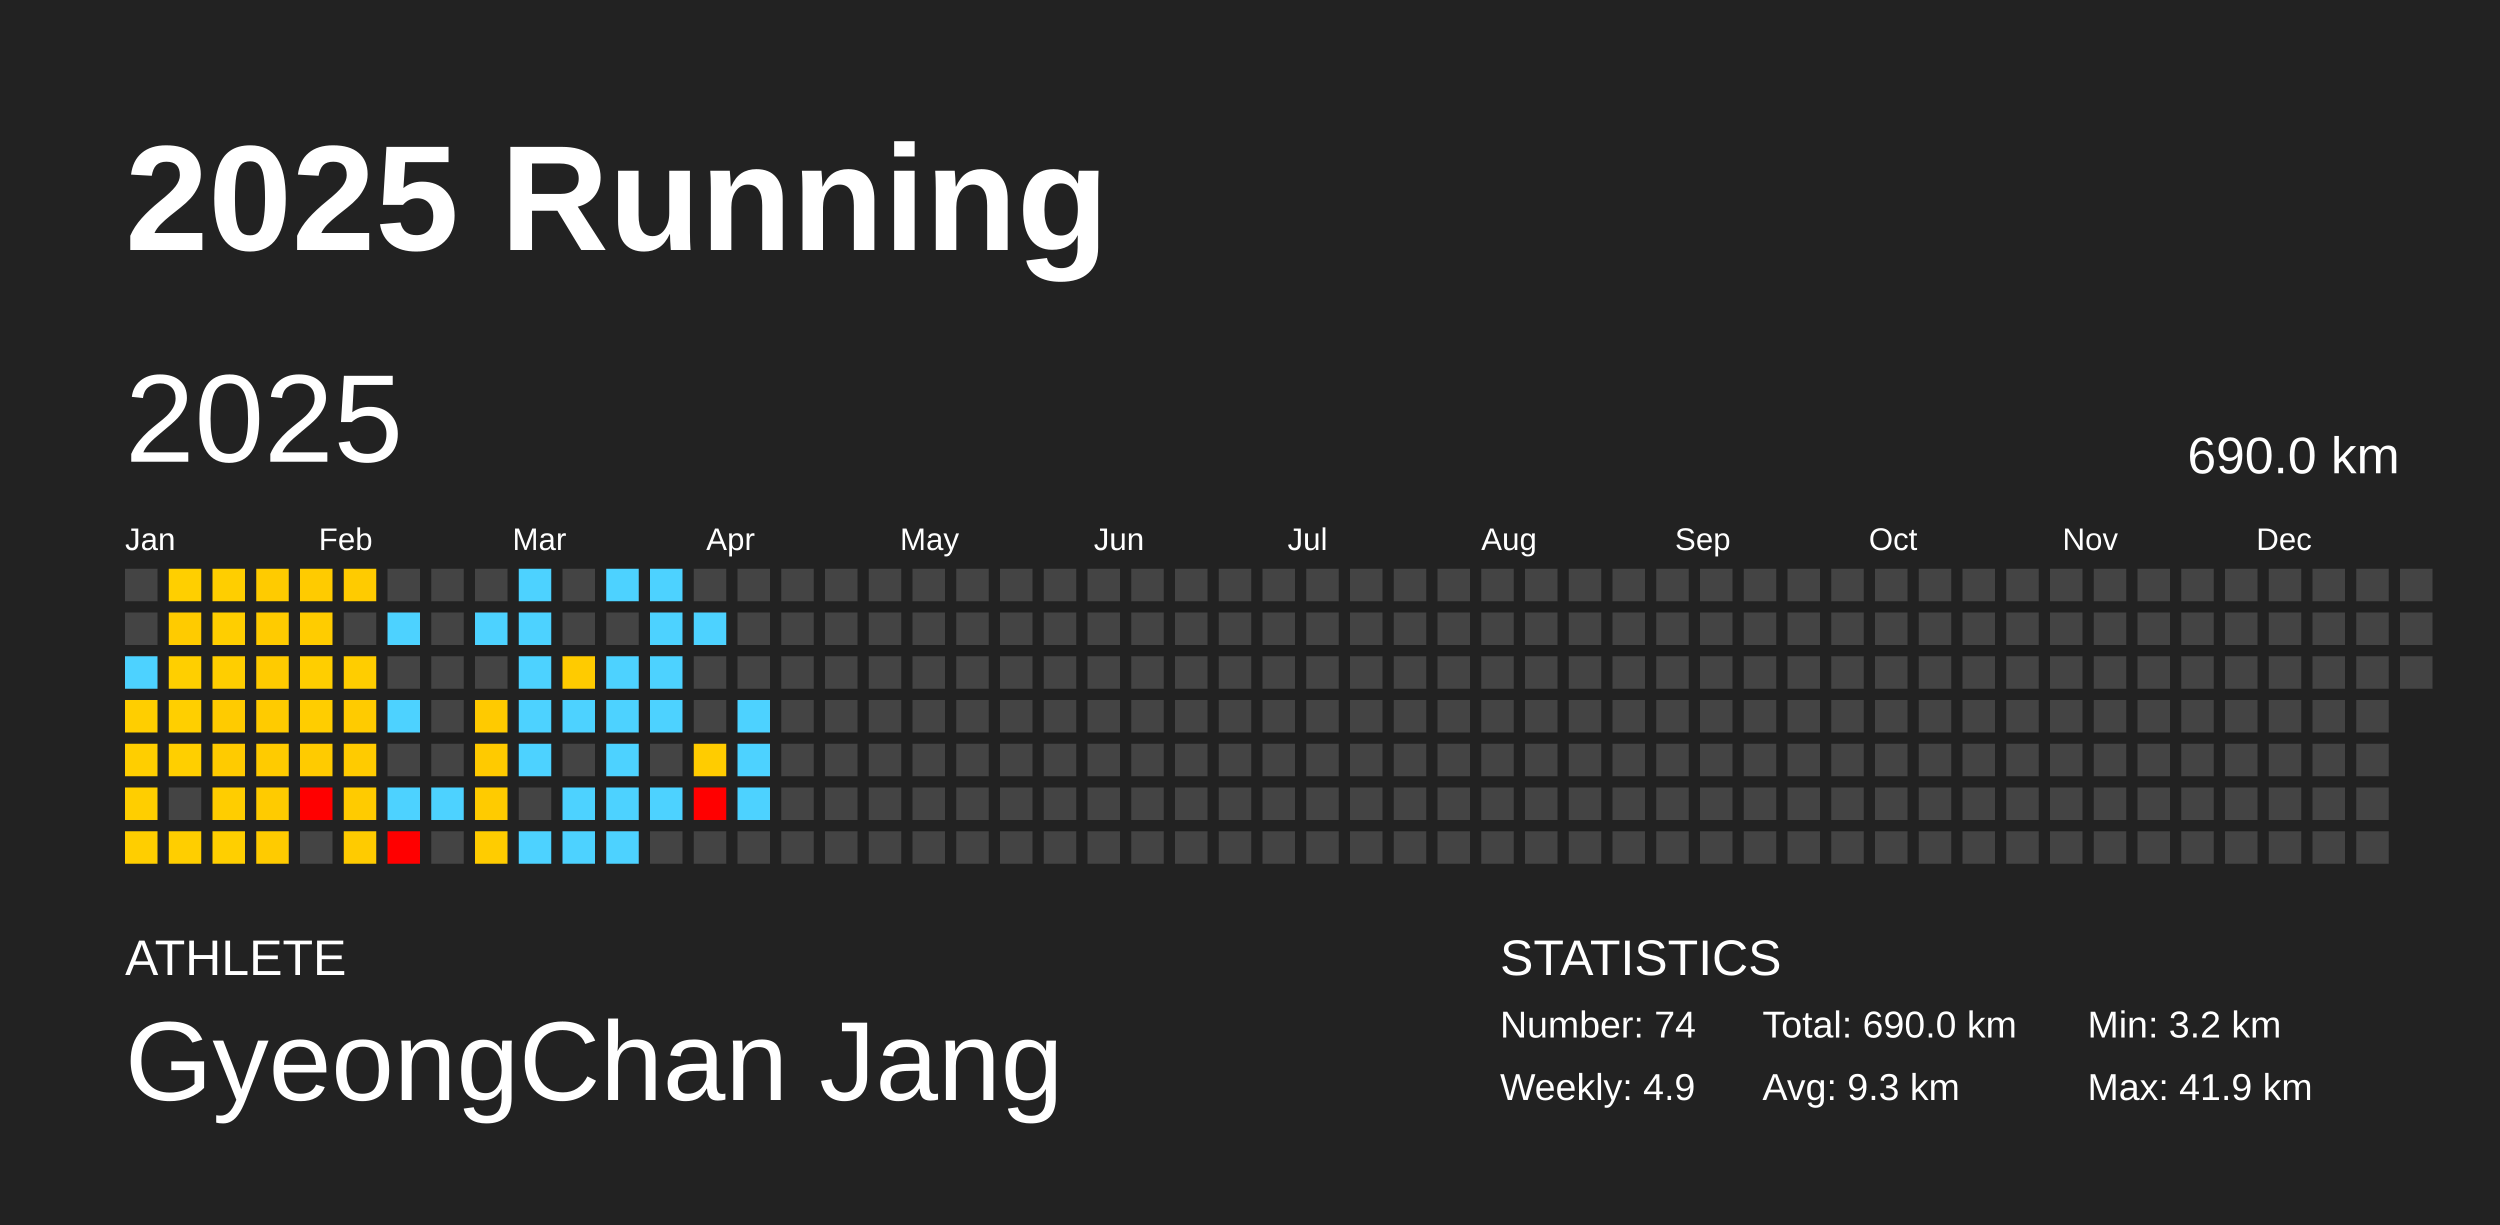
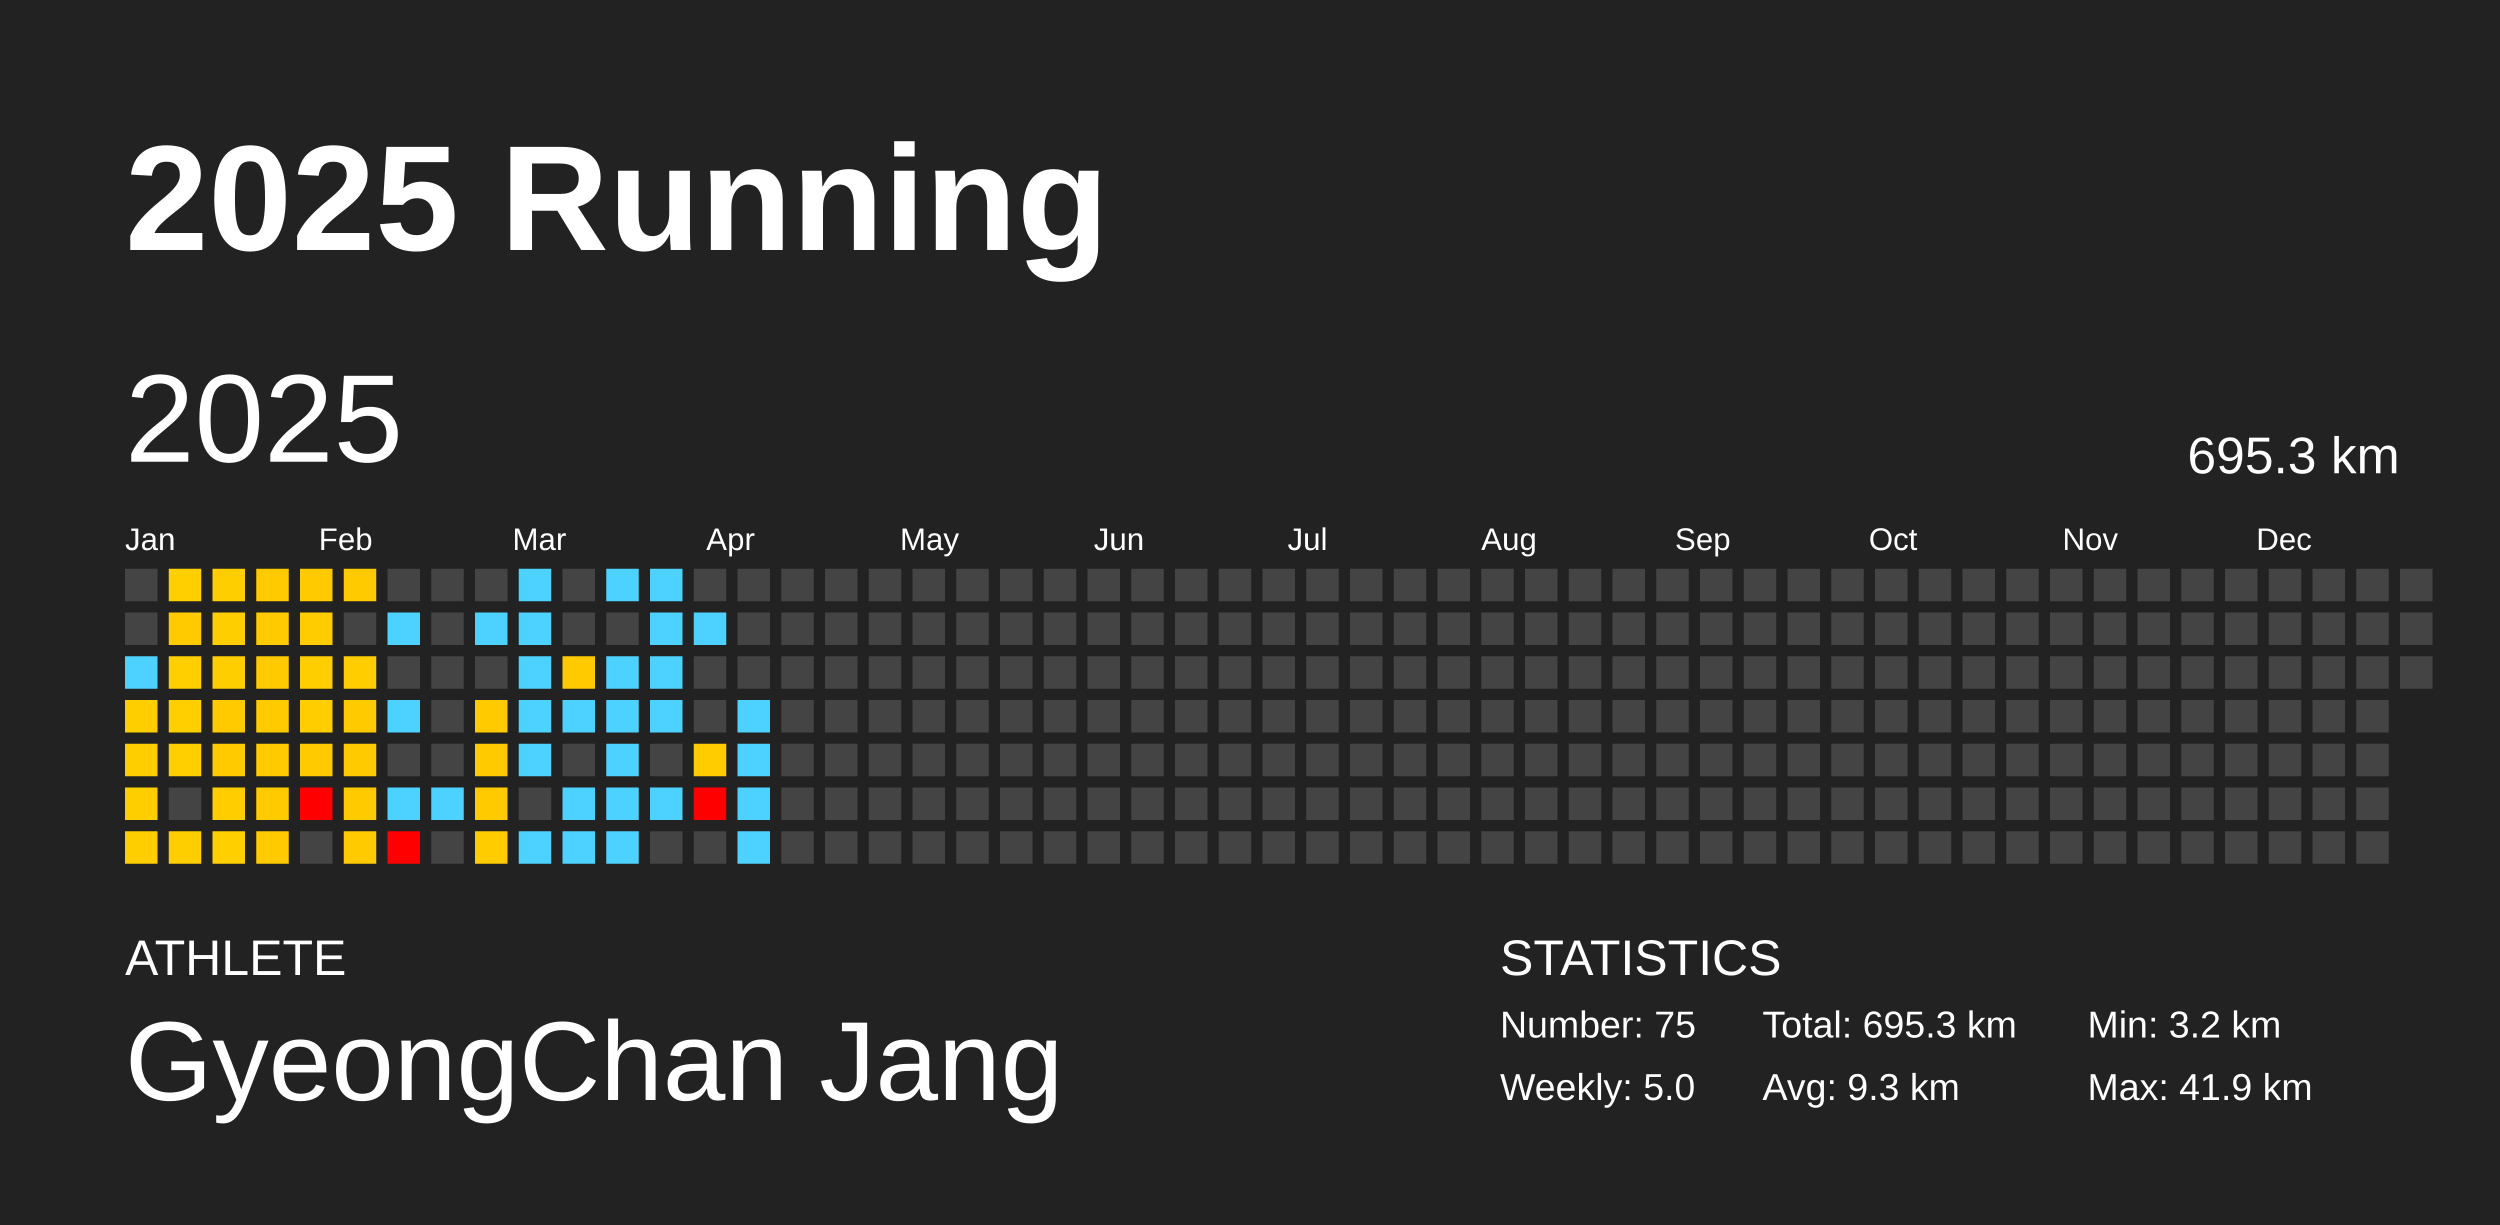
<svg xmlns="http://www.w3.org/2000/svg" baseProfile="full" height="98mm" version="1.1" viewBox="0,0,200,98" width="200mm">
  <defs />
  <rect fill="#222222" height="98" width="200" x="0" y="0" />
  <text fill="#FFFFFF" style="font-size:12px; font-family:Arial; font-weight:bold;" x="10" y="20">2025 Running</text>
  <text fill="#FFFFFF" style="font-size:4px; font-family:Arial" x="10" y="78">ATHLETE</text>
  <text fill="#FFFFFF" style="font-size:9px; font-family:Arial" x="10" y="88">GyeongChan Jang</text>
  <text fill="#FFFFFF" style="font-size:4px; font-family:Arial" x="120" y="78">STATISTICS</text>
-   <text fill="#FFFFFF" style="font-size:3px; font-family:Arial" x="120" y="83">Number: 74</text>
-   <text fill="#FFFFFF" style="font-size:3px; font-family:Arial" x="120" y="88">Weekly: 4.9</text>
-   <text fill="#FFFFFF" style="font-size:3px; font-family:Arial" x="141" y="83">Total: 690.0 km</text>
+   <text fill="#FFFFFF" style="font-size:3px; font-family:Arial" x="120" y="83">Number: 75</text>
+   <text fill="#FFFFFF" style="font-size:3px; font-family:Arial" x="120" y="88">Weekly: 5.0</text>
+   <text fill="#FFFFFF" style="font-size:3px; font-family:Arial" x="141" y="83">Total: 695.3 km</text>
  <text fill="#FFFFFF" style="font-size:3px; font-family:Arial" x="141" y="88">Avg: 9.3 km</text>
  <text fill="#FFFFFF" style="font-size:3px; font-family:Arial" x="167" y="83">Min: 3.2 km</text>
  <text fill="#FFFFFF" style="font-size:3px; font-family:Arial" x="167" y="88">Max: 41.9 km</text>
  <text dominant-baseline="hanging" fill="#FFFFFF" style="font-size:10.0px; font-family:Arial;" x="10" y="30">2025</text>
-   <text dominant-baseline="hanging" fill="#FFFFFF" style="font-size:4.125px; font-family:Arial;" x="175" y="35">690.0 km</text>
+   <text dominant-baseline="hanging" fill="#FFFFFF" style="font-size:4.125px; font-family:Arial;" x="175" y="35">695.3 km</text>
  <text fill="#FFFFFF" style="font-size:2.5px; font-family:Arial" x="10.0" y="44">Jan</text>
  <text fill="#FFFFFF" style="font-size:2.5px; font-family:Arial" x="25.5" y="44">Feb</text>
  <text fill="#FFFFFF" style="font-size:2.5px; font-family:Arial" x="41.0" y="44">Mar</text>
  <text fill="#FFFFFF" style="font-size:2.5px; font-family:Arial" x="56.5" y="44">Apr</text>
  <text fill="#FFFFFF" style="font-size:2.5px; font-family:Arial" x="72.0" y="44">May</text>
  <text fill="#FFFFFF" style="font-size:2.5px; font-family:Arial" x="87.5" y="44">Jun</text>
  <text fill="#FFFFFF" style="font-size:2.5px; font-family:Arial" x="103.0" y="44">Jul</text>
  <text fill="#FFFFFF" style="font-size:2.5px; font-family:Arial" x="118.5" y="44">Aug</text>
  <text fill="#FFFFFF" style="font-size:2.5px; font-family:Arial" x="134.0" y="44">Sep</text>
  <text fill="#FFFFFF" style="font-size:2.5px; font-family:Arial" x="149.5" y="44">Oct</text>
  <text fill="#FFFFFF" style="font-size:2.5px; font-family:Arial" x="165.0" y="44">Nov</text>
  <text fill="#FFFFFF" style="font-size:2.5px; font-family:Arial" x="180.5" y="44">Dec</text>
  <rect fill="#444444" height="2.6" width="2.6" x="10.0" y="45.5" />
  <rect fill="#444444" height="2.6" width="2.6" x="10.0" y="49.0" />
  <rect fill="#4dd2ff" height="2.6" width="2.6" x="10.0" y="52.5" />
  <rect fill="#ffce00" height="2.6" width="2.6" x="10.0" y="56.0" />
  <rect fill="#ffce00" height="2.6" width="2.6" x="10.0" y="59.5" />
  <rect fill="#ffce00" height="2.6" width="2.6" x="10.0" y="63.0" />
  <rect fill="#ffce00" height="2.6" width="2.6" x="10.0" y="66.5" />
  <rect fill="#ffcf00" height="2.6" width="2.6" x="13.5" y="45.5" />
  <rect fill="#ffcb00" height="2.6" width="2.6" x="13.5" y="49.0" />
  <rect fill="#ffcf00" height="2.6" width="2.6" x="13.5" y="52.5" />
  <rect fill="#ffcf00" height="2.6" width="2.6" x="13.5" y="56.0" />
  <rect fill="#ffcf00" height="2.6" width="2.6" x="13.5" y="59.5" />
  <rect fill="#444444" height="2.6" width="2.6" x="13.5" y="63.0" />
  <rect fill="#ffce00" height="2.6" width="2.6" x="13.5" y="66.5" />
  <rect fill="#ffce00" height="2.6" width="2.6" x="17.0" y="45.5" />
  <rect fill="#ffce00" height="2.6" width="2.6" x="17.0" y="49.0" />
  <rect fill="#ffce00" height="2.6" width="2.6" x="17.0" y="52.5" />
  <rect fill="#ffcb00" height="2.6" width="2.6" x="17.0" y="56.0" />
  <rect fill="#ffcb00" height="2.6" width="2.6" x="17.0" y="59.5" />
  <rect fill="#ffcd00" height="2.6" width="2.6" x="17.0" y="63.0" />
  <rect fill="#ffcf00" height="2.6" width="2.6" x="17.0" y="66.5" />
  <rect fill="#ffcb00" height="2.6" width="2.6" x="20.5" y="45.5" />
  <rect fill="#ffcb00" height="2.6" width="2.6" x="20.5" y="49.0" />
  <rect fill="#ffcb00" height="2.6" width="2.6" x="20.5" y="52.5" />
  <rect fill="#ffcb00" height="2.6" width="2.6" x="20.5" y="56.0" />
  <rect fill="#ffcb00" height="2.6" width="2.6" x="20.5" y="59.5" />
  <rect fill="#ffcb00" height="2.6" width="2.6" x="20.5" y="63.0" />
  <rect fill="#ffcb00" height="2.6" width="2.6" x="20.5" y="66.5" />
  <rect fill="#ffcb00" height="2.6" width="2.6" x="24.0" y="45.5" />
  <rect fill="#ffcc00" height="2.6" width="2.6" x="24.0" y="49.0" />
  <rect fill="#ffce00" height="2.6" width="2.6" x="24.0" y="52.5" />
  <rect fill="#ffcd00" height="2.6" width="2.6" x="24.0" y="56.0" />
  <rect fill="#ffcb00" height="2.6" width="2.6" x="24.0" y="59.5" />
  <rect fill="red" height="2.6" width="2.6" x="24.0" y="63.0" />
  <rect fill="#444444" height="2.6" width="2.6" x="24.0" y="66.5" />
  <rect fill="#ffcb00" height="2.6" width="2.6" x="27.5" y="45.5" />
  <rect fill="#444444" height="2.6" width="2.6" x="27.5" y="49.0" />
  <rect fill="#ffcd00" height="2.6" width="2.6" x="27.5" y="52.5" />
  <rect fill="#ffcb00" height="2.6" width="2.6" x="27.5" y="56.0" />
  <rect fill="#ffcb00" height="2.6" width="2.6" x="27.5" y="59.5" />
  <rect fill="#ffcb00" height="2.6" width="2.6" x="27.5" y="63.0" />
  <rect fill="#ffcb00" height="2.6" width="2.6" x="27.5" y="66.5" />
  <rect fill="#444444" height="2.6" width="2.6" x="31.0" y="45.5" />
  <rect fill="#4dd2ff" height="2.6" width="2.6" x="31.0" y="49.0" />
  <rect fill="#444444" height="2.6" width="2.6" x="31.0" y="52.5" />
  <rect fill="#4dd2ff" height="2.6" width="2.6" x="31.0" y="56.0" />
  <rect fill="#444444" height="2.6" width="2.6" x="31.0" y="59.5" />
  <rect fill="#4dd2ff" height="2.6" width="2.6" x="31.0" y="63.0" />
  <rect fill="red" height="2.6" width="2.6" x="31.0" y="66.5" />
  <rect fill="#444444" height="2.6" width="2.6" x="34.5" y="45.5" />
  <rect fill="#444444" height="2.6" width="2.6" x="34.5" y="49.0" />
  <rect fill="#444444" height="2.6" width="2.6" x="34.5" y="52.5" />
  <rect fill="#444444" height="2.6" width="2.6" x="34.5" y="56.0" />
  <rect fill="#444444" height="2.6" width="2.6" x="34.5" y="59.5" />
  <rect fill="#4dd2ff" height="2.6" width="2.6" x="34.5" y="63.0" />
  <rect fill="#444444" height="2.6" width="2.6" x="34.5" y="66.5" />
  <rect fill="#444444" height="2.6" width="2.6" x="38.0" y="45.5" />
  <rect fill="#4dd2ff" height="2.6" width="2.6" x="38.0" y="49.0" />
  <rect fill="#444444" height="2.6" width="2.6" x="38.0" y="52.5" />
  <rect fill="#ffca00" height="2.6" width="2.6" x="38.0" y="56.0" />
  <rect fill="#ffca00" height="2.6" width="2.6" x="38.0" y="59.5" />
  <rect fill="#ffcb00" height="2.6" width="2.6" x="38.0" y="63.0" />
  <rect fill="#ffcc00" height="2.6" width="2.6" x="38.0" y="66.5" />
  <rect fill="#4dd2ff" height="2.6" width="2.6" x="41.5" y="45.5" />
  <rect fill="#4dd2ff" height="2.6" width="2.6" x="41.5" y="49.0" />
  <rect fill="#4dd2ff" height="2.6" width="2.6" x="41.5" y="52.5" />
  <rect fill="#4dd2ff" height="2.6" width="2.6" x="41.5" y="56.0" />
  <rect fill="#4dd2ff" height="2.6" width="2.6" x="41.5" y="59.5" />
  <rect fill="#444444" height="2.6" width="2.6" x="41.5" y="63.0" />
  <rect fill="#4dd2ff" height="2.6" width="2.6" x="41.5" y="66.5" />
  <rect fill="#444444" height="2.6" width="2.6" x="45.0" y="45.5" />
  <rect fill="#444444" height="2.6" width="2.6" x="45.0" y="49.0" />
  <rect fill="#ffcb00" height="2.6" width="2.6" x="45.0" y="52.5" />
  <rect fill="#4dd2ff" height="2.6" width="2.6" x="45.0" y="56.0" />
  <rect fill="#444444" height="2.6" width="2.6" x="45.0" y="59.5" />
  <rect fill="#4dd2ff" height="2.6" width="2.6" x="45.0" y="63.0" />
  <rect fill="#4dd2ff" height="2.6" width="2.6" x="45.0" y="66.5" />
  <rect fill="#4dd2ff" height="2.6" width="2.6" x="48.5" y="45.5" />
  <rect fill="#444444" height="2.6" width="2.6" x="48.5" y="49.0" />
  <rect fill="#4dd2ff" height="2.6" width="2.6" x="48.5" y="52.5" />
  <rect fill="#4dd2ff" height="2.6" width="2.6" x="48.5" y="56.0" />
  <rect fill="#4dd2ff" height="2.6" width="2.6" x="48.5" y="59.5" />
  <rect fill="#4dd2ff" height="2.6" width="2.6" x="48.5" y="63.0" />
  <rect fill="#4dd2ff" height="2.6" width="2.6" x="48.5" y="66.5" />
  <rect fill="#4dd2ff" height="2.6" width="2.6" x="52.0" y="45.5" />
  <rect fill="#4dd2ff" height="2.6" width="2.6" x="52.0" y="49.0" />
  <rect fill="#4dd2ff" height="2.6" width="2.6" x="52.0" y="52.5" />
  <rect fill="#4dd2ff" height="2.6" width="2.6" x="52.0" y="56.0" />
  <rect fill="#444444" height="2.6" width="2.6" x="52.0" y="59.5" />
  <rect fill="#4dd2ff" height="2.6" width="2.6" x="52.0" y="63.0" />
  <rect fill="#444444" height="2.6" width="2.6" x="52.0" y="66.5" />
  <rect fill="#444444" height="2.6" width="2.6" x="55.5" y="45.5" />
  <rect fill="#4dd2ff" height="2.6" width="2.6" x="55.5" y="49.0" />
  <rect fill="#444444" height="2.6" width="2.6" x="55.5" y="52.5" />
  <rect fill="#444444" height="2.6" width="2.6" x="55.5" y="56.0" />
  <rect fill="#ffcc00" height="2.6" width="2.6" x="55.5" y="59.5" />
  <rect fill="red" height="2.6" width="2.6" x="55.5" y="63.0" />
  <rect fill="#444444" height="2.6" width="2.6" x="55.5" y="66.5" />
  <rect fill="#444444" height="2.6" width="2.6" x="59.0" y="45.5" />
  <rect fill="#444444" height="2.6" width="2.6" x="59.0" y="49.0" />
  <rect fill="#444444" height="2.6" width="2.6" x="59.0" y="52.5" />
  <rect fill="#4dd2ff" height="2.6" width="2.6" x="59.0" y="56.0" />
  <rect fill="#4dd2ff" height="2.6" width="2.6" x="59.0" y="59.5" />
  <rect fill="#4dd2ff" height="2.6" width="2.6" x="59.0" y="63.0" />
-   <rect fill="#444444" height="2.6" width="2.6" x="59.0" y="66.5" />
+   <rect fill="#4dd2ff" height="2.6" width="2.6" x="59.0" y="66.5" />
  <rect fill="#444444" height="2.6" width="2.6" x="62.5" y="45.5" />
  <rect fill="#444444" height="2.6" width="2.6" x="62.5" y="49.0" />
  <rect fill="#444444" height="2.6" width="2.6" x="62.5" y="52.5" />
  <rect fill="#444444" height="2.6" width="2.6" x="62.5" y="56.0" />
  <rect fill="#444444" height="2.6" width="2.6" x="62.5" y="59.5" />
  <rect fill="#444444" height="2.6" width="2.6" x="62.5" y="63.0" />
  <rect fill="#444444" height="2.6" width="2.6" x="62.5" y="66.5" />
  <rect fill="#444444" height="2.6" width="2.6" x="66.0" y="45.5" />
  <rect fill="#444444" height="2.6" width="2.6" x="66.0" y="49.0" />
  <rect fill="#444444" height="2.6" width="2.6" x="66.0" y="52.5" />
  <rect fill="#444444" height="2.6" width="2.6" x="66.0" y="56.0" />
  <rect fill="#444444" height="2.6" width="2.6" x="66.0" y="59.5" />
  <rect fill="#444444" height="2.6" width="2.6" x="66.0" y="63.0" />
  <rect fill="#444444" height="2.6" width="2.6" x="66.0" y="66.5" />
  <rect fill="#444444" height="2.6" width="2.6" x="69.5" y="45.5" />
  <rect fill="#444444" height="2.6" width="2.6" x="69.5" y="49.0" />
  <rect fill="#444444" height="2.6" width="2.6" x="69.5" y="52.5" />
  <rect fill="#444444" height="2.6" width="2.6" x="69.5" y="56.0" />
  <rect fill="#444444" height="2.6" width="2.6" x="69.5" y="59.5" />
  <rect fill="#444444" height="2.6" width="2.6" x="69.5" y="63.0" />
  <rect fill="#444444" height="2.6" width="2.6" x="69.5" y="66.5" />
  <rect fill="#444444" height="2.6" width="2.6" x="73.0" y="45.5" />
  <rect fill="#444444" height="2.6" width="2.6" x="73.0" y="49.0" />
  <rect fill="#444444" height="2.6" width="2.6" x="73.0" y="52.5" />
  <rect fill="#444444" height="2.6" width="2.6" x="73.0" y="56.0" />
  <rect fill="#444444" height="2.6" width="2.6" x="73.0" y="59.5" />
  <rect fill="#444444" height="2.6" width="2.6" x="73.0" y="63.0" />
  <rect fill="#444444" height="2.6" width="2.6" x="73.0" y="66.5" />
  <rect fill="#444444" height="2.6" width="2.6" x="76.5" y="45.5" />
  <rect fill="#444444" height="2.6" width="2.6" x="76.5" y="49.0" />
  <rect fill="#444444" height="2.6" width="2.6" x="76.5" y="52.5" />
  <rect fill="#444444" height="2.6" width="2.6" x="76.5" y="56.0" />
  <rect fill="#444444" height="2.6" width="2.6" x="76.5" y="59.5" />
  <rect fill="#444444" height="2.6" width="2.6" x="76.5" y="63.0" />
  <rect fill="#444444" height="2.6" width="2.6" x="76.5" y="66.5" />
  <rect fill="#444444" height="2.6" width="2.6" x="80.0" y="45.5" />
  <rect fill="#444444" height="2.6" width="2.6" x="80.0" y="49.0" />
  <rect fill="#444444" height="2.6" width="2.6" x="80.0" y="52.5" />
  <rect fill="#444444" height="2.6" width="2.6" x="80.0" y="56.0" />
  <rect fill="#444444" height="2.6" width="2.6" x="80.0" y="59.5" />
  <rect fill="#444444" height="2.6" width="2.6" x="80.0" y="63.0" />
  <rect fill="#444444" height="2.6" width="2.6" x="80.0" y="66.5" />
  <rect fill="#444444" height="2.6" width="2.6" x="83.5" y="45.5" />
  <rect fill="#444444" height="2.6" width="2.6" x="83.5" y="49.0" />
  <rect fill="#444444" height="2.6" width="2.6" x="83.5" y="52.5" />
  <rect fill="#444444" height="2.6" width="2.6" x="83.5" y="56.0" />
  <rect fill="#444444" height="2.6" width="2.6" x="83.5" y="59.5" />
  <rect fill="#444444" height="2.6" width="2.6" x="83.5" y="63.0" />
  <rect fill="#444444" height="2.6" width="2.6" x="83.5" y="66.5" />
  <rect fill="#444444" height="2.6" width="2.6" x="87.0" y="45.5" />
  <rect fill="#444444" height="2.6" width="2.6" x="87.0" y="49.0" />
  <rect fill="#444444" height="2.6" width="2.6" x="87.0" y="52.5" />
  <rect fill="#444444" height="2.6" width="2.6" x="87.0" y="56.0" />
  <rect fill="#444444" height="2.6" width="2.6" x="87.0" y="59.5" />
  <rect fill="#444444" height="2.6" width="2.6" x="87.0" y="63.0" />
  <rect fill="#444444" height="2.6" width="2.6" x="87.0" y="66.5" />
  <rect fill="#444444" height="2.6" width="2.6" x="90.5" y="45.5" />
  <rect fill="#444444" height="2.6" width="2.6" x="90.5" y="49.0" />
  <rect fill="#444444" height="2.6" width="2.6" x="90.5" y="52.5" />
  <rect fill="#444444" height="2.6" width="2.6" x="90.5" y="56.0" />
  <rect fill="#444444" height="2.6" width="2.6" x="90.5" y="59.5" />
  <rect fill="#444444" height="2.6" width="2.6" x="90.5" y="63.0" />
  <rect fill="#444444" height="2.6" width="2.6" x="90.5" y="66.5" />
  <rect fill="#444444" height="2.6" width="2.6" x="94.0" y="45.5" />
  <rect fill="#444444" height="2.6" width="2.6" x="94.0" y="49.0" />
  <rect fill="#444444" height="2.6" width="2.6" x="94.0" y="52.5" />
  <rect fill="#444444" height="2.6" width="2.6" x="94.0" y="56.0" />
  <rect fill="#444444" height="2.6" width="2.6" x="94.0" y="59.5" />
  <rect fill="#444444" height="2.6" width="2.6" x="94.0" y="63.0" />
  <rect fill="#444444" height="2.6" width="2.6" x="94.0" y="66.5" />
  <rect fill="#444444" height="2.6" width="2.6" x="97.5" y="45.5" />
  <rect fill="#444444" height="2.6" width="2.6" x="97.5" y="49.0" />
  <rect fill="#444444" height="2.6" width="2.6" x="97.5" y="52.5" />
  <rect fill="#444444" height="2.6" width="2.6" x="97.5" y="56.0" />
  <rect fill="#444444" height="2.6" width="2.6" x="97.5" y="59.5" />
  <rect fill="#444444" height="2.6" width="2.6" x="97.5" y="63.0" />
  <rect fill="#444444" height="2.6" width="2.6" x="97.5" y="66.5" />
  <rect fill="#444444" height="2.6" width="2.6" x="101.0" y="45.5" />
  <rect fill="#444444" height="2.6" width="2.6" x="101.0" y="49.0" />
  <rect fill="#444444" height="2.6" width="2.6" x="101.0" y="52.5" />
  <rect fill="#444444" height="2.6" width="2.6" x="101.0" y="56.0" />
  <rect fill="#444444" height="2.6" width="2.6" x="101.0" y="59.5" />
  <rect fill="#444444" height="2.6" width="2.6" x="101.0" y="63.0" />
  <rect fill="#444444" height="2.6" width="2.6" x="101.0" y="66.5" />
  <rect fill="#444444" height="2.6" width="2.6" x="104.5" y="45.5" />
  <rect fill="#444444" height="2.6" width="2.6" x="104.5" y="49.0" />
  <rect fill="#444444" height="2.6" width="2.6" x="104.5" y="52.5" />
  <rect fill="#444444" height="2.6" width="2.6" x="104.5" y="56.0" />
  <rect fill="#444444" height="2.6" width="2.6" x="104.5" y="59.5" />
  <rect fill="#444444" height="2.6" width="2.6" x="104.5" y="63.0" />
  <rect fill="#444444" height="2.6" width="2.6" x="104.5" y="66.5" />
  <rect fill="#444444" height="2.6" width="2.6" x="108.0" y="45.5" />
  <rect fill="#444444" height="2.6" width="2.6" x="108.0" y="49.0" />
  <rect fill="#444444" height="2.6" width="2.6" x="108.0" y="52.5" />
  <rect fill="#444444" height="2.6" width="2.6" x="108.0" y="56.0" />
  <rect fill="#444444" height="2.6" width="2.6" x="108.0" y="59.5" />
  <rect fill="#444444" height="2.6" width="2.6" x="108.0" y="63.0" />
  <rect fill="#444444" height="2.6" width="2.6" x="108.0" y="66.5" />
  <rect fill="#444444" height="2.6" width="2.6" x="111.5" y="45.5" />
  <rect fill="#444444" height="2.6" width="2.6" x="111.5" y="49.0" />
  <rect fill="#444444" height="2.6" width="2.6" x="111.5" y="52.5" />
  <rect fill="#444444" height="2.6" width="2.6" x="111.5" y="56.0" />
  <rect fill="#444444" height="2.6" width="2.6" x="111.5" y="59.5" />
  <rect fill="#444444" height="2.6" width="2.6" x="111.5" y="63.0" />
  <rect fill="#444444" height="2.6" width="2.6" x="111.5" y="66.5" />
  <rect fill="#444444" height="2.6" width="2.6" x="115.0" y="45.5" />
  <rect fill="#444444" height="2.6" width="2.6" x="115.0" y="49.0" />
  <rect fill="#444444" height="2.6" width="2.6" x="115.0" y="52.5" />
  <rect fill="#444444" height="2.6" width="2.6" x="115.0" y="56.0" />
  <rect fill="#444444" height="2.6" width="2.6" x="115.0" y="59.5" />
  <rect fill="#444444" height="2.6" width="2.6" x="115.0" y="63.0" />
  <rect fill="#444444" height="2.6" width="2.6" x="115.0" y="66.5" />
  <rect fill="#444444" height="2.6" width="2.6" x="118.5" y="45.5" />
  <rect fill="#444444" height="2.6" width="2.6" x="118.5" y="49.0" />
  <rect fill="#444444" height="2.6" width="2.6" x="118.5" y="52.5" />
  <rect fill="#444444" height="2.6" width="2.6" x="118.5" y="56.0" />
  <rect fill="#444444" height="2.6" width="2.6" x="118.5" y="59.5" />
  <rect fill="#444444" height="2.6" width="2.6" x="118.5" y="63.0" />
  <rect fill="#444444" height="2.6" width="2.6" x="118.5" y="66.5" />
  <rect fill="#444444" height="2.6" width="2.6" x="122.0" y="45.5" />
  <rect fill="#444444" height="2.6" width="2.6" x="122.0" y="49.0" />
  <rect fill="#444444" height="2.6" width="2.6" x="122.0" y="52.5" />
  <rect fill="#444444" height="2.6" width="2.6" x="122.0" y="56.0" />
  <rect fill="#444444" height="2.6" width="2.6" x="122.0" y="59.5" />
  <rect fill="#444444" height="2.6" width="2.6" x="122.0" y="63.0" />
  <rect fill="#444444" height="2.6" width="2.6" x="122.0" y="66.5" />
  <rect fill="#444444" height="2.6" width="2.6" x="125.5" y="45.5" />
  <rect fill="#444444" height="2.6" width="2.6" x="125.5" y="49.0" />
  <rect fill="#444444" height="2.6" width="2.6" x="125.5" y="52.5" />
  <rect fill="#444444" height="2.6" width="2.6" x="125.5" y="56.0" />
  <rect fill="#444444" height="2.6" width="2.6" x="125.5" y="59.5" />
  <rect fill="#444444" height="2.6" width="2.6" x="125.5" y="63.0" />
  <rect fill="#444444" height="2.6" width="2.6" x="125.5" y="66.5" />
  <rect fill="#444444" height="2.6" width="2.6" x="129.0" y="45.5" />
  <rect fill="#444444" height="2.6" width="2.6" x="129.0" y="49.0" />
  <rect fill="#444444" height="2.6" width="2.6" x="129.0" y="52.5" />
  <rect fill="#444444" height="2.6" width="2.6" x="129.0" y="56.0" />
  <rect fill="#444444" height="2.6" width="2.6" x="129.0" y="59.5" />
  <rect fill="#444444" height="2.6" width="2.6" x="129.0" y="63.0" />
  <rect fill="#444444" height="2.6" width="2.6" x="129.0" y="66.5" />
  <rect fill="#444444" height="2.6" width="2.6" x="132.5" y="45.5" />
  <rect fill="#444444" height="2.6" width="2.6" x="132.5" y="49.0" />
  <rect fill="#444444" height="2.6" width="2.6" x="132.5" y="52.5" />
  <rect fill="#444444" height="2.6" width="2.6" x="132.5" y="56.0" />
  <rect fill="#444444" height="2.6" width="2.6" x="132.5" y="59.5" />
  <rect fill="#444444" height="2.6" width="2.6" x="132.5" y="63.0" />
  <rect fill="#444444" height="2.6" width="2.6" x="132.5" y="66.5" />
  <rect fill="#444444" height="2.6" width="2.6" x="136.0" y="45.5" />
  <rect fill="#444444" height="2.6" width="2.6" x="136.0" y="49.0" />
  <rect fill="#444444" height="2.6" width="2.6" x="136.0" y="52.5" />
  <rect fill="#444444" height="2.6" width="2.6" x="136.0" y="56.0" />
  <rect fill="#444444" height="2.6" width="2.6" x="136.0" y="59.5" />
  <rect fill="#444444" height="2.6" width="2.6" x="136.0" y="63.0" />
  <rect fill="#444444" height="2.6" width="2.6" x="136.0" y="66.5" />
  <rect fill="#444444" height="2.6" width="2.6" x="139.5" y="45.5" />
  <rect fill="#444444" height="2.6" width="2.6" x="139.5" y="49.0" />
  <rect fill="#444444" height="2.6" width="2.6" x="139.5" y="52.5" />
  <rect fill="#444444" height="2.6" width="2.6" x="139.5" y="56.0" />
  <rect fill="#444444" height="2.6" width="2.6" x="139.5" y="59.5" />
  <rect fill="#444444" height="2.6" width="2.6" x="139.5" y="63.0" />
  <rect fill="#444444" height="2.6" width="2.6" x="139.5" y="66.5" />
  <rect fill="#444444" height="2.6" width="2.6" x="143.0" y="45.5" />
  <rect fill="#444444" height="2.6" width="2.6" x="143.0" y="49.0" />
  <rect fill="#444444" height="2.6" width="2.6" x="143.0" y="52.5" />
  <rect fill="#444444" height="2.6" width="2.6" x="143.0" y="56.0" />
  <rect fill="#444444" height="2.6" width="2.6" x="143.0" y="59.5" />
  <rect fill="#444444" height="2.6" width="2.6" x="143.0" y="63.0" />
  <rect fill="#444444" height="2.6" width="2.6" x="143.0" y="66.5" />
  <rect fill="#444444" height="2.6" width="2.6" x="146.5" y="45.5" />
  <rect fill="#444444" height="2.6" width="2.6" x="146.5" y="49.0" />
  <rect fill="#444444" height="2.6" width="2.6" x="146.5" y="52.5" />
  <rect fill="#444444" height="2.6" width="2.6" x="146.5" y="56.0" />
  <rect fill="#444444" height="2.6" width="2.6" x="146.5" y="59.5" />
  <rect fill="#444444" height="2.6" width="2.6" x="146.5" y="63.0" />
  <rect fill="#444444" height="2.6" width="2.6" x="146.5" y="66.5" />
  <rect fill="#444444" height="2.6" width="2.6" x="150.0" y="45.5" />
  <rect fill="#444444" height="2.6" width="2.6" x="150.0" y="49.0" />
  <rect fill="#444444" height="2.6" width="2.6" x="150.0" y="52.5" />
  <rect fill="#444444" height="2.6" width="2.6" x="150.0" y="56.0" />
  <rect fill="#444444" height="2.6" width="2.6" x="150.0" y="59.5" />
  <rect fill="#444444" height="2.6" width="2.6" x="150.0" y="63.0" />
  <rect fill="#444444" height="2.6" width="2.6" x="150.0" y="66.5" />
  <rect fill="#444444" height="2.6" width="2.6" x="153.5" y="45.5" />
  <rect fill="#444444" height="2.6" width="2.6" x="153.5" y="49.0" />
  <rect fill="#444444" height="2.6" width="2.6" x="153.5" y="52.5" />
  <rect fill="#444444" height="2.6" width="2.6" x="153.5" y="56.0" />
  <rect fill="#444444" height="2.6" width="2.6" x="153.5" y="59.5" />
  <rect fill="#444444" height="2.6" width="2.6" x="153.5" y="63.0" />
  <rect fill="#444444" height="2.6" width="2.6" x="153.5" y="66.5" />
  <rect fill="#444444" height="2.6" width="2.6" x="157.0" y="45.5" />
  <rect fill="#444444" height="2.6" width="2.6" x="157.0" y="49.0" />
  <rect fill="#444444" height="2.6" width="2.6" x="157.0" y="52.5" />
  <rect fill="#444444" height="2.6" width="2.6" x="157.0" y="56.0" />
  <rect fill="#444444" height="2.6" width="2.6" x="157.0" y="59.5" />
  <rect fill="#444444" height="2.6" width="2.6" x="157.0" y="63.0" />
  <rect fill="#444444" height="2.6" width="2.6" x="157.0" y="66.5" />
  <rect fill="#444444" height="2.6" width="2.6" x="160.5" y="45.5" />
  <rect fill="#444444" height="2.6" width="2.6" x="160.5" y="49.0" />
  <rect fill="#444444" height="2.6" width="2.6" x="160.5" y="52.5" />
  <rect fill="#444444" height="2.6" width="2.6" x="160.5" y="56.0" />
  <rect fill="#444444" height="2.6" width="2.6" x="160.5" y="59.5" />
  <rect fill="#444444" height="2.6" width="2.6" x="160.5" y="63.0" />
  <rect fill="#444444" height="2.6" width="2.6" x="160.5" y="66.5" />
  <rect fill="#444444" height="2.6" width="2.6" x="164.0" y="45.5" />
  <rect fill="#444444" height="2.6" width="2.6" x="164.0" y="49.0" />
  <rect fill="#444444" height="2.6" width="2.6" x="164.0" y="52.5" />
  <rect fill="#444444" height="2.6" width="2.6" x="164.0" y="56.0" />
  <rect fill="#444444" height="2.6" width="2.6" x="164.0" y="59.5" />
  <rect fill="#444444" height="2.6" width="2.6" x="164.0" y="63.0" />
  <rect fill="#444444" height="2.6" width="2.6" x="164.0" y="66.5" />
  <rect fill="#444444" height="2.6" width="2.6" x="167.5" y="45.5" />
  <rect fill="#444444" height="2.6" width="2.6" x="167.5" y="49.0" />
  <rect fill="#444444" height="2.6" width="2.6" x="167.5" y="52.5" />
  <rect fill="#444444" height="2.6" width="2.6" x="167.5" y="56.0" />
  <rect fill="#444444" height="2.6" width="2.6" x="167.5" y="59.5" />
  <rect fill="#444444" height="2.6" width="2.6" x="167.5" y="63.0" />
  <rect fill="#444444" height="2.6" width="2.6" x="167.5" y="66.5" />
  <rect fill="#444444" height="2.6" width="2.6" x="171.0" y="45.5" />
  <rect fill="#444444" height="2.6" width="2.6" x="171.0" y="49.0" />
  <rect fill="#444444" height="2.6" width="2.6" x="171.0" y="52.5" />
  <rect fill="#444444" height="2.6" width="2.6" x="171.0" y="56.0" />
  <rect fill="#444444" height="2.6" width="2.6" x="171.0" y="59.5" />
  <rect fill="#444444" height="2.6" width="2.6" x="171.0" y="63.0" />
  <rect fill="#444444" height="2.6" width="2.6" x="171.0" y="66.5" />
  <rect fill="#444444" height="2.6" width="2.6" x="174.5" y="45.5" />
  <rect fill="#444444" height="2.6" width="2.6" x="174.5" y="49.0" />
  <rect fill="#444444" height="2.6" width="2.6" x="174.5" y="52.5" />
  <rect fill="#444444" height="2.6" width="2.6" x="174.5" y="56.0" />
  <rect fill="#444444" height="2.6" width="2.6" x="174.5" y="59.5" />
  <rect fill="#444444" height="2.6" width="2.6" x="174.5" y="63.0" />
  <rect fill="#444444" height="2.6" width="2.6" x="174.5" y="66.5" />
  <rect fill="#444444" height="2.6" width="2.6" x="178.0" y="45.5" />
  <rect fill="#444444" height="2.6" width="2.6" x="178.0" y="49.0" />
  <rect fill="#444444" height="2.6" width="2.6" x="178.0" y="52.5" />
  <rect fill="#444444" height="2.6" width="2.6" x="178.0" y="56.0" />
  <rect fill="#444444" height="2.6" width="2.6" x="178.0" y="59.5" />
  <rect fill="#444444" height="2.6" width="2.6" x="178.0" y="63.0" />
  <rect fill="#444444" height="2.6" width="2.6" x="178.0" y="66.5" />
  <rect fill="#444444" height="2.6" width="2.6" x="181.5" y="45.5" />
  <rect fill="#444444" height="2.6" width="2.6" x="181.5" y="49.0" />
  <rect fill="#444444" height="2.6" width="2.6" x="181.5" y="52.5" />
  <rect fill="#444444" height="2.6" width="2.6" x="181.5" y="56.0" />
  <rect fill="#444444" height="2.6" width="2.6" x="181.5" y="59.5" />
  <rect fill="#444444" height="2.6" width="2.6" x="181.5" y="63.0" />
  <rect fill="#444444" height="2.6" width="2.6" x="181.5" y="66.5" />
  <rect fill="#444444" height="2.6" width="2.6" x="185.0" y="45.5" />
  <rect fill="#444444" height="2.6" width="2.6" x="185.0" y="49.0" />
  <rect fill="#444444" height="2.6" width="2.6" x="185.0" y="52.5" />
  <rect fill="#444444" height="2.6" width="2.6" x="185.0" y="56.0" />
  <rect fill="#444444" height="2.6" width="2.6" x="185.0" y="59.5" />
  <rect fill="#444444" height="2.6" width="2.6" x="185.0" y="63.0" />
  <rect fill="#444444" height="2.6" width="2.6" x="185.0" y="66.5" />
  <rect fill="#444444" height="2.6" width="2.6" x="188.5" y="45.5" />
  <rect fill="#444444" height="2.6" width="2.6" x="188.5" y="49.0" />
  <rect fill="#444444" height="2.6" width="2.6" x="188.5" y="52.5" />
  <rect fill="#444444" height="2.6" width="2.6" x="188.5" y="56.0" />
  <rect fill="#444444" height="2.6" width="2.6" x="188.5" y="59.5" />
  <rect fill="#444444" height="2.6" width="2.6" x="188.5" y="63.0" />
  <rect fill="#444444" height="2.6" width="2.6" x="188.5" y="66.5" />
  <rect fill="#444444" height="2.6" width="2.6" x="192.0" y="45.5" />
  <rect fill="#444444" height="2.6" width="2.6" x="192.0" y="49.0" />
  <rect fill="#444444" height="2.6" width="2.6" x="192.0" y="52.5" />
</svg>
